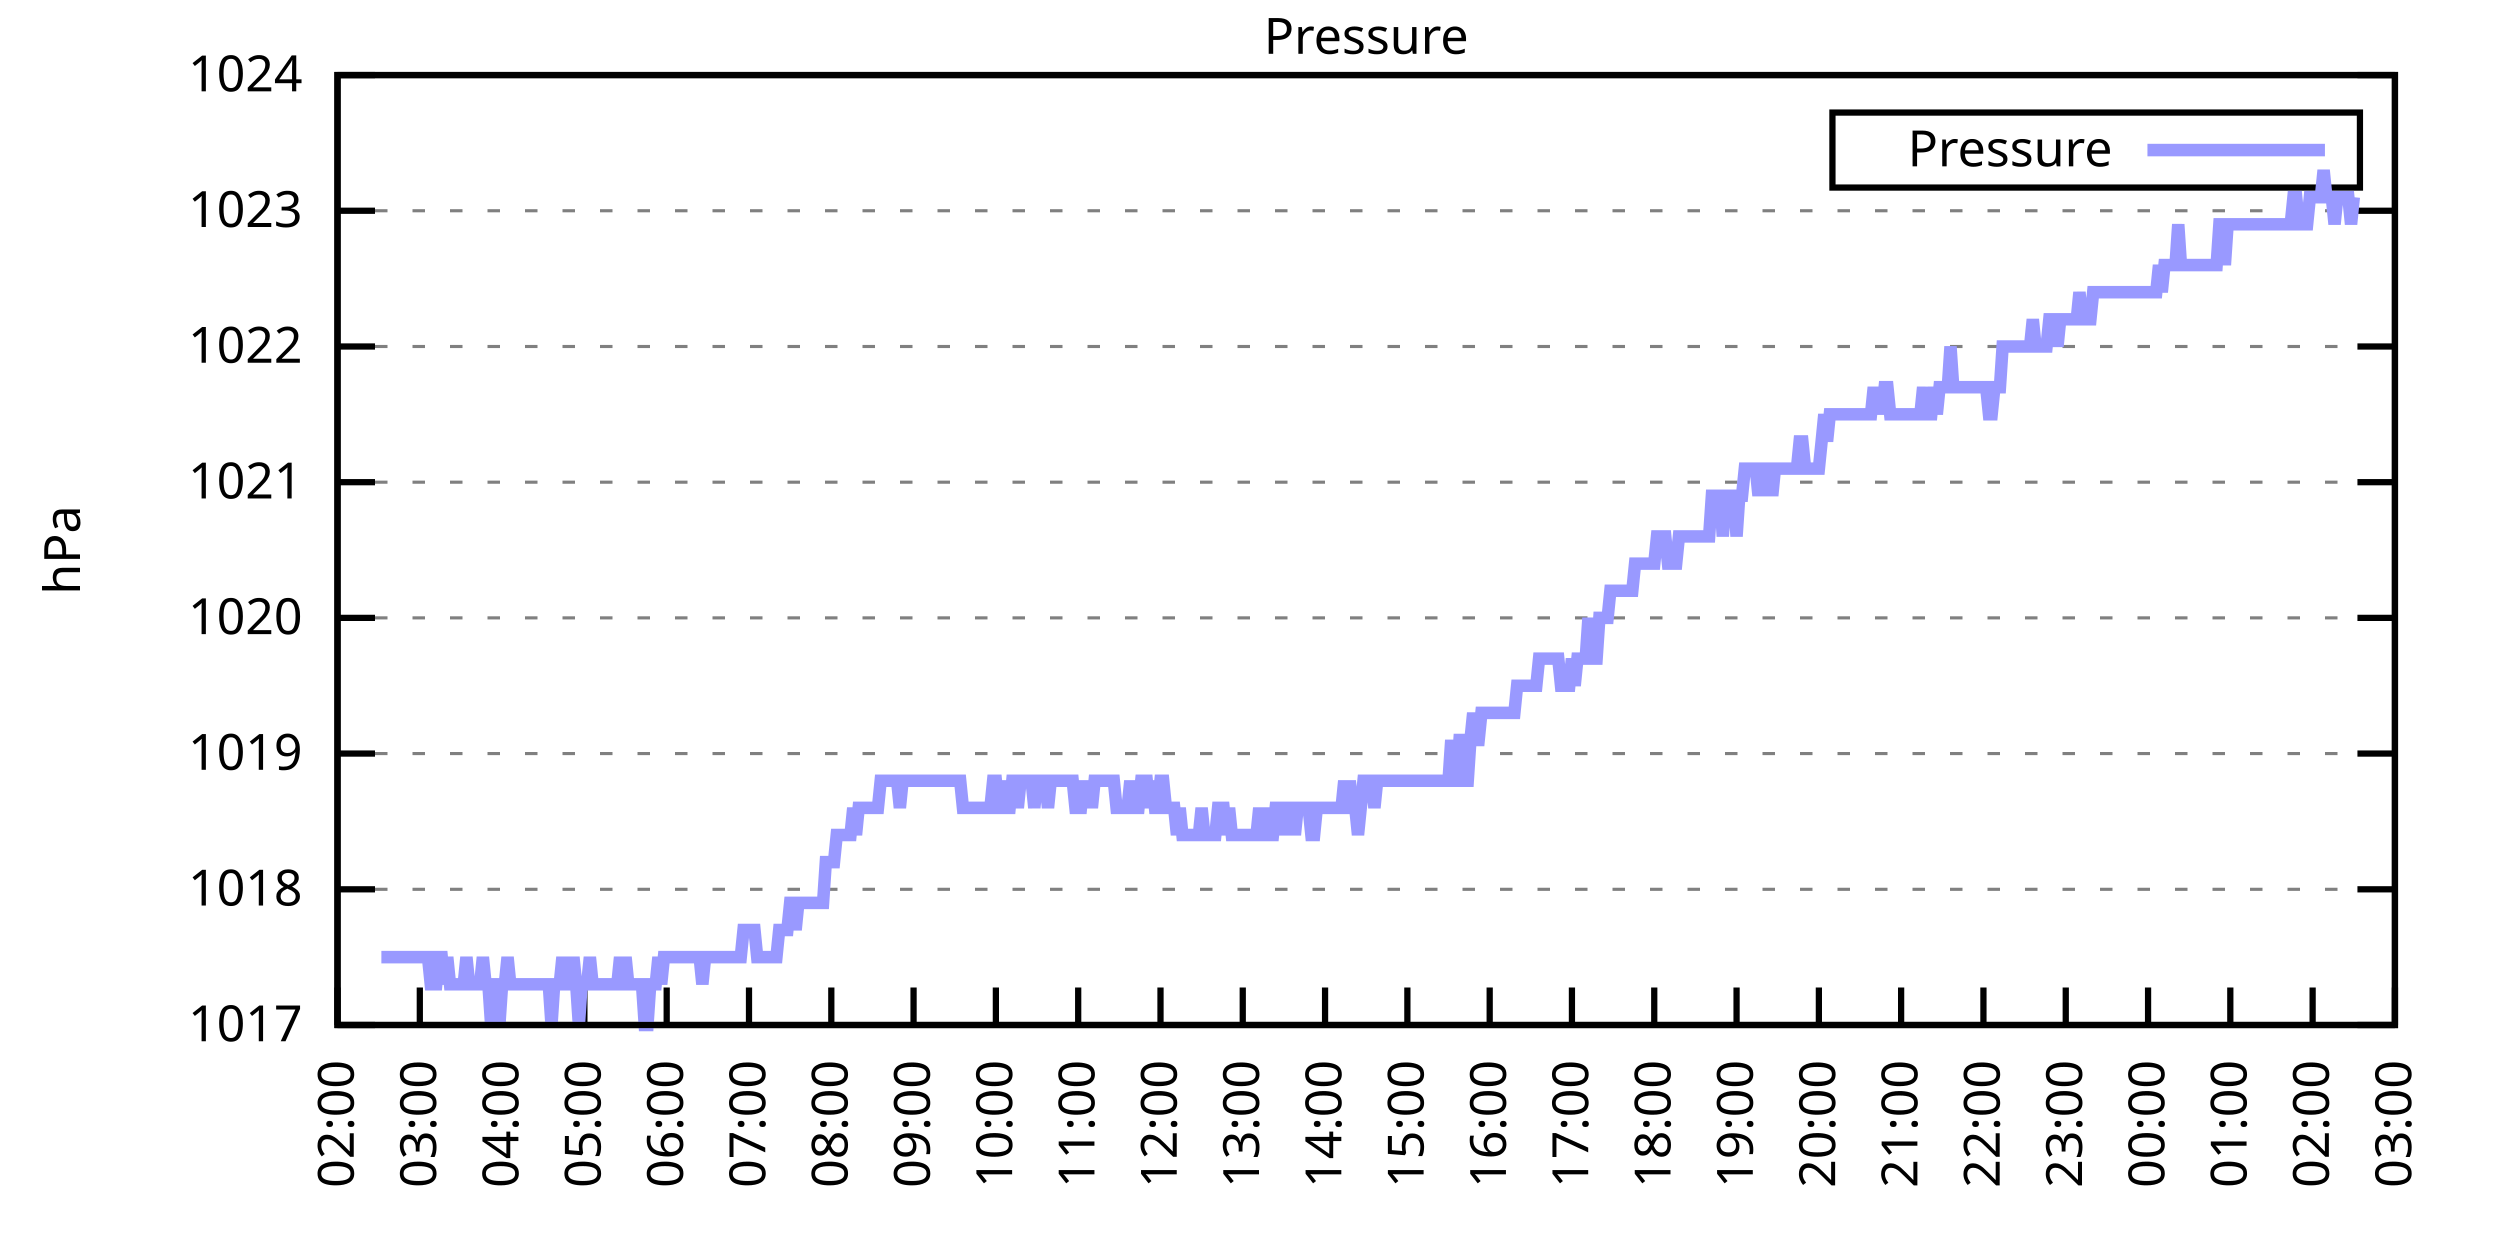
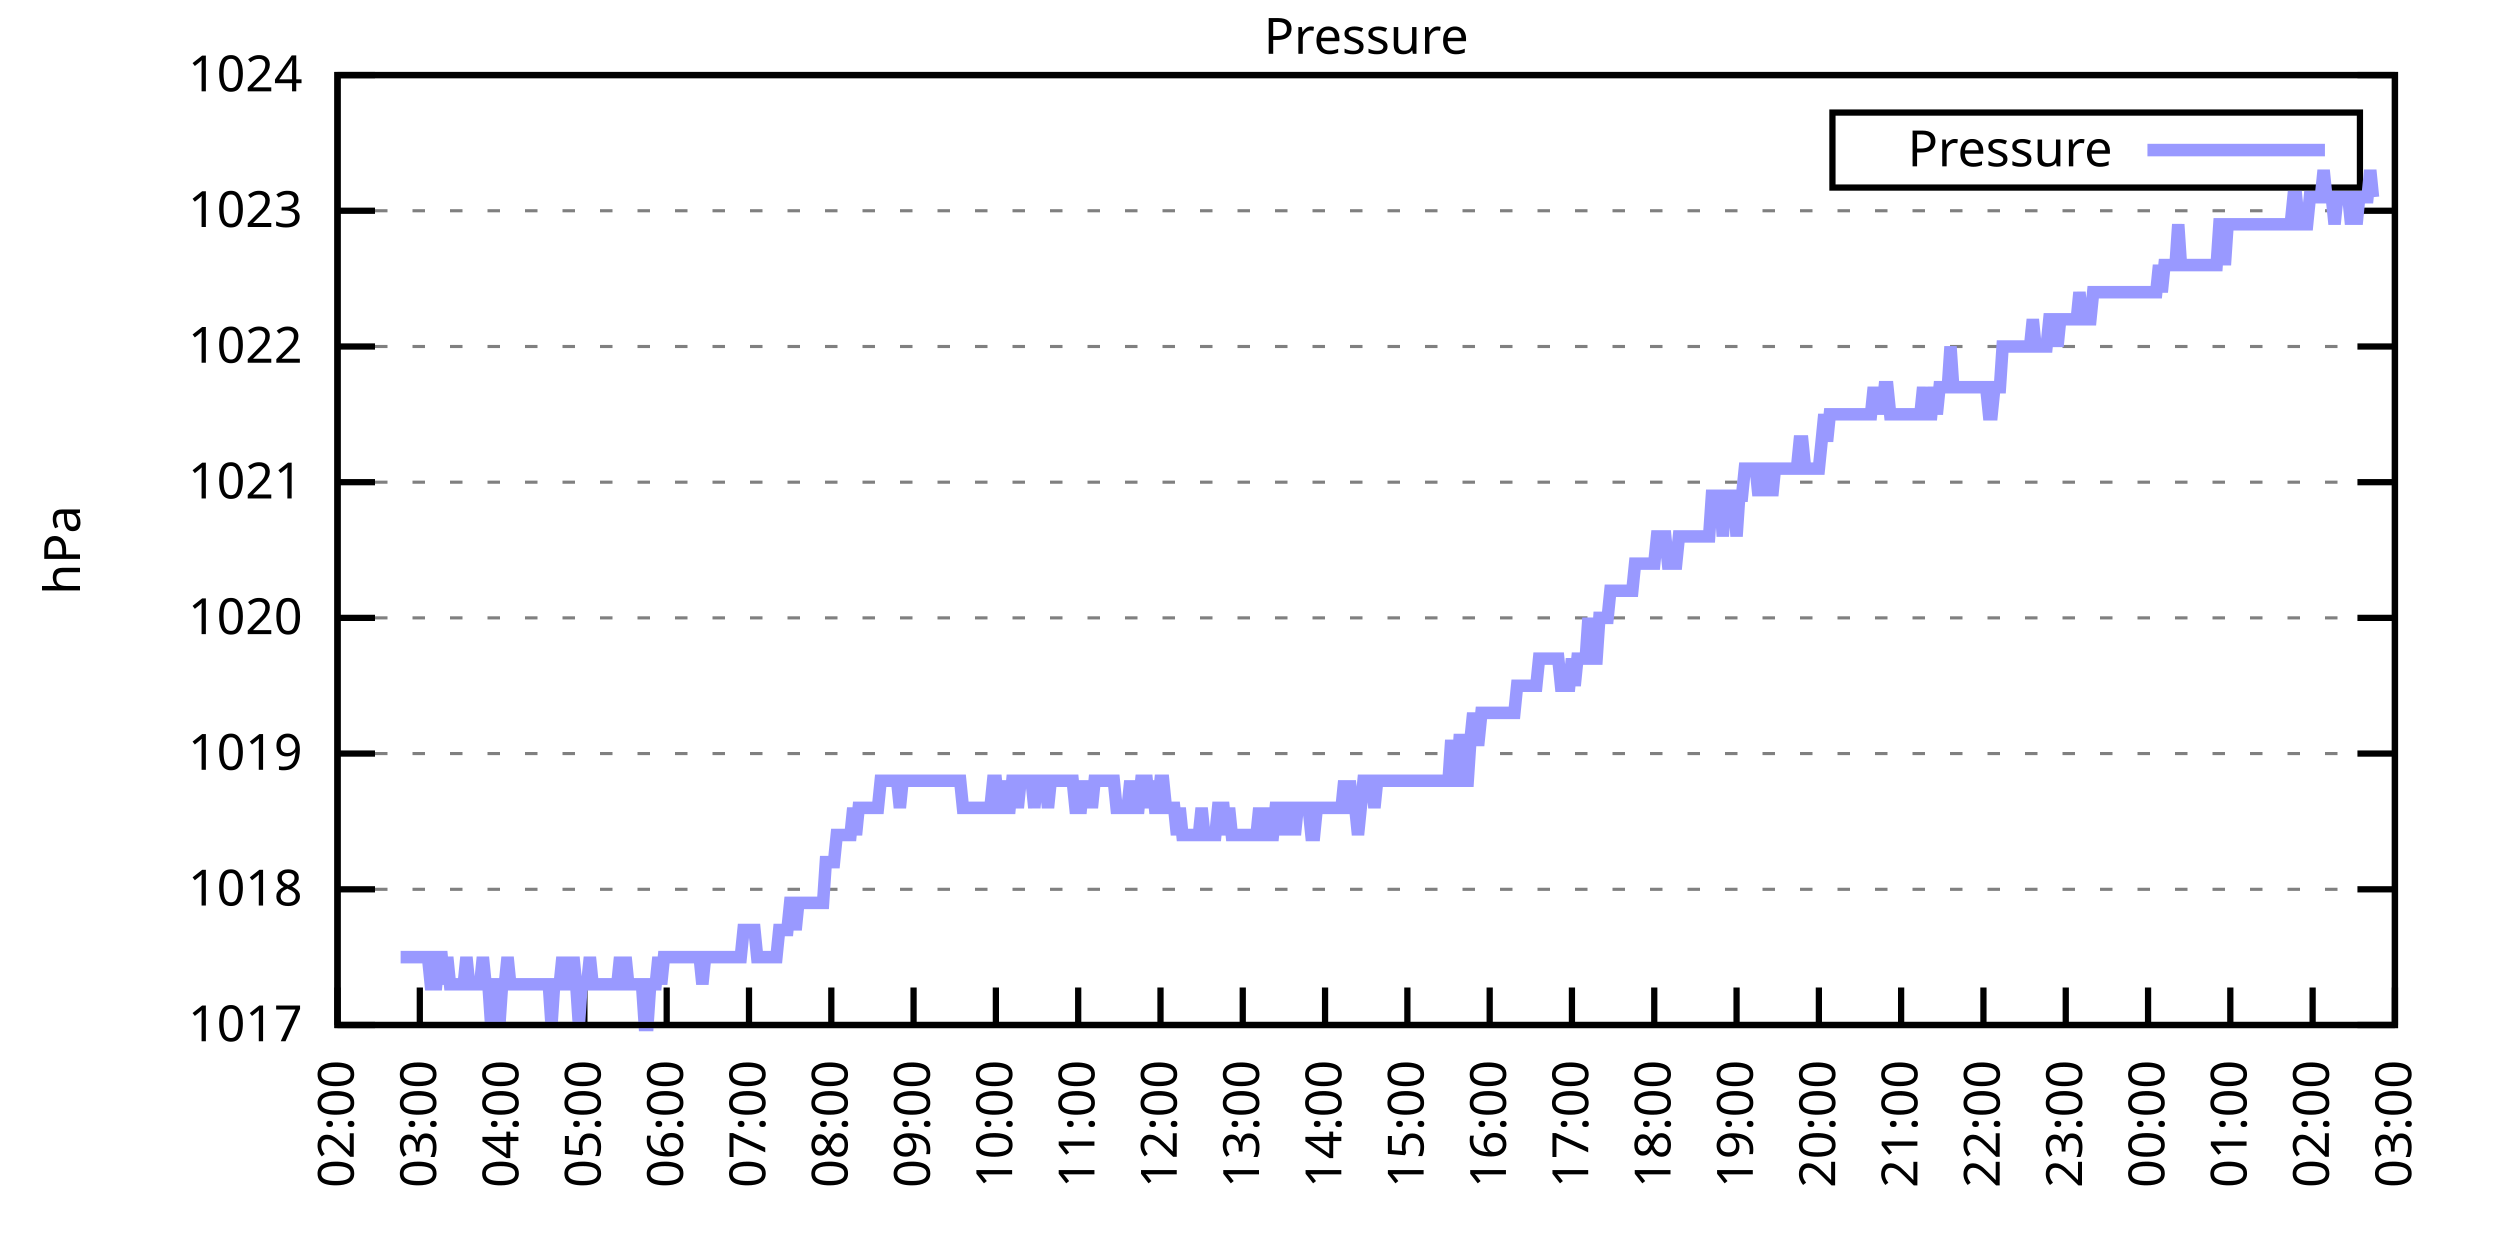
<svg xmlns="http://www.w3.org/2000/svg" xmlns:xlink="http://www.w3.org/1999/xlink" width="400" height="200" viewBox="0 0 400 200">
  <g id="gnuplot_canvas">
    <rect x="0" y="0" width="400" height="200" fill="none" />
    <defs>
      <circle id="gpDot" r="0.5" stroke-width="0.5" stroke="currentColor" />
      <path id="gpPt0" stroke-width="0.333" stroke="currentColor" d="M-1,0 h2 M0,-1 v2" />
      <path id="gpPt1" stroke-width="0.333" stroke="currentColor" d="M-1,-1 L1,1 M1,-1 L-1,1" />
      <path id="gpPt2" stroke-width="0.333" stroke="currentColor" d="M-1,0 L1,0 M0,-1 L0,1 M-1,-1 L1,1 M-1,1 L1,-1" />
      <rect id="gpPt3" stroke-width="0.333" stroke="currentColor" x="-1" y="-1" width="2" height="2" />
      <rect id="gpPt4" stroke-width="0.333" stroke="currentColor" fill="currentColor" x="-1" y="-1" width="2" height="2" />
      <circle id="gpPt5" stroke-width="0.333" stroke="currentColor" cx="0" cy="0" r="1" />
      <use xlink:href="#gpPt5" id="gpPt6" fill="currentColor" stroke="none" />
      <path id="gpPt7" stroke-width="0.333" stroke="currentColor" d="M0,-1.33 L-1.33,0.67 L1.33,0.67 z" />
      <use xlink:href="#gpPt7" id="gpPt8" fill="currentColor" stroke="none" />
      <use xlink:href="#gpPt7" id="gpPt9" stroke="currentColor" transform="rotate(180)" />
      <use xlink:href="#gpPt9" id="gpPt10" fill="currentColor" stroke="none" />
      <use xlink:href="#gpPt3" id="gpPt11" stroke="currentColor" transform="rotate(45)" />
      <use xlink:href="#gpPt11" id="gpPt12" fill="currentColor" stroke="none" />
      <path id="gpPt13" stroke-width="0.333" stroke="currentColor" d="M0,1.330 L1.265,0.411 L0.782,-1.067 L-0.782,-1.076 L-1.265,0.411 z" />
      <use xlink:href="#gpPt13" id="gpPt14" fill="currentColor" stroke="none" />
      <filter id="textbox" filterUnits="objectBoundingBox" x="0" y="0" height="1" width="1">
        <feFlood flood-color="white" flood-opacity="1" result="bgnd" />
        <feComposite in="SourceGraphic" in2="bgnd" operator="atop" />
      </filter>
      <filter id="greybox" filterUnits="objectBoundingBox" x="0" y="0" height="1" width="1">
        <feFlood flood-color="lightgrey" flood-opacity="1" result="grey" />
        <feComposite in="SourceGraphic" in2="grey" operator="atop" />
      </filter>
    </defs>
    <g fill="none" color="white" stroke="currentColor" stroke-width="1.00" stroke-linecap="butt" stroke-linejoin="miter">
</g>
    <g fill="none" color="black" stroke="currentColor" stroke-width="1.00" stroke-linecap="butt" stroke-linejoin="miter">
      <g stroke="none" shape-rendering="crispEdges">
        <polygon fill="rgb(255, 255, 255)" points="54.00,164.00 383.18,164.00 383.18,12.02 54.00,12.02 " />
      </g>
    </g>
    <g fill="none" color="black" stroke="currentColor" stroke-width="1.00" stroke-linecap="butt" stroke-linejoin="miter">
</g>
    <g fill="none" color="black" stroke="black" stroke-width="0.50" stroke-linecap="butt" stroke-linejoin="miter">
</g>
    <g fill="none" color="gray" stroke="currentColor" stroke-width="0.50" stroke-linecap="butt" stroke-linejoin="miter">
      <path stroke="gray" stroke-dasharray="2,4" class="gridline" d="M54.00,164.00 L383.19,164.00  " />
    </g>
    <g fill="none" color="gray" stroke="gray" stroke-width="1.00" stroke-linecap="butt" stroke-linejoin="miter">
</g>
    <g fill="none" color="black" stroke="currentColor" stroke-width="1.00" stroke-linecap="butt" stroke-linejoin="miter">
      <path stroke="black" d="M54.00,164.00 L60.00,164.00 M383.19,164.00 L377.19,164.00  " />
      <g transform="translate(48.40,166.60)" stroke="none" fill="black" font-family="Sans" font-size="8.00" text-anchor="end">
        <text>
          <tspan font-family="Sans"> 1017</tspan>
        </text>
      </g>
    </g>
    <g fill="none" color="black" stroke="currentColor" stroke-width="1.00" stroke-linecap="butt" stroke-linejoin="miter">
</g>
    <g fill="none" color="black" stroke="black" stroke-width="0.50" stroke-linecap="butt" stroke-linejoin="miter">
</g>
    <g fill="none" color="gray" stroke="currentColor" stroke-width="0.50" stroke-linecap="butt" stroke-linejoin="miter">
      <path stroke="gray" stroke-dasharray="2,4" class="gridline" d="M54.00,142.29 L383.19,142.29  " />
    </g>
    <g fill="none" color="gray" stroke="gray" stroke-width="1.00" stroke-linecap="butt" stroke-linejoin="miter">
</g>
    <g fill="none" color="black" stroke="currentColor" stroke-width="1.00" stroke-linecap="butt" stroke-linejoin="miter">
      <path stroke="black" d="M54.00,142.29 L60.00,142.29 M383.19,142.29 L377.19,142.29  " />
      <g transform="translate(48.40,144.89)" stroke="none" fill="black" font-family="Sans" font-size="8.00" text-anchor="end">
        <text>
          <tspan font-family="Sans"> 1018</tspan>
        </text>
      </g>
    </g>
    <g fill="none" color="black" stroke="currentColor" stroke-width="1.00" stroke-linecap="butt" stroke-linejoin="miter">
</g>
    <g fill="none" color="black" stroke="black" stroke-width="0.50" stroke-linecap="butt" stroke-linejoin="miter">
</g>
    <g fill="none" color="gray" stroke="currentColor" stroke-width="0.50" stroke-linecap="butt" stroke-linejoin="miter">
      <path stroke="gray" stroke-dasharray="2,4" class="gridline" d="M54.00,120.57 L383.19,120.57  " />
    </g>
    <g fill="none" color="gray" stroke="gray" stroke-width="1.00" stroke-linecap="butt" stroke-linejoin="miter">
</g>
    <g fill="none" color="black" stroke="currentColor" stroke-width="1.00" stroke-linecap="butt" stroke-linejoin="miter">
      <path stroke="black" d="M54.00,120.57 L60.00,120.57 M383.19,120.57 L377.19,120.57  " />
      <g transform="translate(48.40,123.17)" stroke="none" fill="black" font-family="Sans" font-size="8.00" text-anchor="end">
        <text>
          <tspan font-family="Sans"> 1019</tspan>
        </text>
      </g>
    </g>
    <g fill="none" color="black" stroke="currentColor" stroke-width="1.00" stroke-linecap="butt" stroke-linejoin="miter">
</g>
    <g fill="none" color="black" stroke="black" stroke-width="0.50" stroke-linecap="butt" stroke-linejoin="miter">
</g>
    <g fill="none" color="gray" stroke="currentColor" stroke-width="0.50" stroke-linecap="butt" stroke-linejoin="miter">
      <path stroke="gray" stroke-dasharray="2,4" class="gridline" d="M54.00,98.86 L383.19,98.86  " />
    </g>
    <g fill="none" color="gray" stroke="gray" stroke-width="1.00" stroke-linecap="butt" stroke-linejoin="miter">
</g>
    <g fill="none" color="black" stroke="currentColor" stroke-width="1.00" stroke-linecap="butt" stroke-linejoin="miter">
      <path stroke="black" d="M54.00,98.86 L60.00,98.86 M383.19,98.86 L377.19,98.86  " />
      <g transform="translate(48.40,101.46)" stroke="none" fill="black" font-family="Sans" font-size="8.00" text-anchor="end">
        <text>
          <tspan font-family="Sans"> 1020</tspan>
        </text>
      </g>
    </g>
    <g fill="none" color="black" stroke="currentColor" stroke-width="1.00" stroke-linecap="butt" stroke-linejoin="miter">
</g>
    <g fill="none" color="black" stroke="black" stroke-width="0.50" stroke-linecap="butt" stroke-linejoin="miter">
</g>
    <g fill="none" color="gray" stroke="currentColor" stroke-width="0.50" stroke-linecap="butt" stroke-linejoin="miter">
      <path stroke="gray" stroke-dasharray="2,4" class="gridline" d="M54.00,77.15 L383.19,77.15  " />
    </g>
    <g fill="none" color="gray" stroke="gray" stroke-width="1.00" stroke-linecap="butt" stroke-linejoin="miter">
</g>
    <g fill="none" color="black" stroke="currentColor" stroke-width="1.00" stroke-linecap="butt" stroke-linejoin="miter">
      <path stroke="black" d="M54.00,77.15 L60.00,77.15 M383.19,77.15 L377.19,77.15  " />
      <g transform="translate(48.40,79.75)" stroke="none" fill="black" font-family="Sans" font-size="8.00" text-anchor="end">
        <text>
          <tspan font-family="Sans"> 1021</tspan>
        </text>
      </g>
    </g>
    <g fill="none" color="black" stroke="currentColor" stroke-width="1.00" stroke-linecap="butt" stroke-linejoin="miter">
</g>
    <g fill="none" color="black" stroke="black" stroke-width="0.50" stroke-linecap="butt" stroke-linejoin="miter">
</g>
    <g fill="none" color="gray" stroke="currentColor" stroke-width="0.50" stroke-linecap="butt" stroke-linejoin="miter">
      <path stroke="gray" stroke-dasharray="2,4" class="gridline" d="M54.00,55.44 L383.19,55.44  " />
    </g>
    <g fill="none" color="gray" stroke="gray" stroke-width="1.00" stroke-linecap="butt" stroke-linejoin="miter">
</g>
    <g fill="none" color="black" stroke="currentColor" stroke-width="1.00" stroke-linecap="butt" stroke-linejoin="miter">
      <path stroke="black" d="M54.00,55.44 L60.00,55.44 M383.19,55.44 L377.19,55.44  " />
      <g transform="translate(48.40,58.04)" stroke="none" fill="black" font-family="Sans" font-size="8.00" text-anchor="end">
        <text>
          <tspan font-family="Sans"> 1022</tspan>
        </text>
      </g>
    </g>
    <g fill="none" color="black" stroke="currentColor" stroke-width="1.00" stroke-linecap="butt" stroke-linejoin="miter">
</g>
    <g fill="none" color="black" stroke="black" stroke-width="0.50" stroke-linecap="butt" stroke-linejoin="miter">
</g>
    <g fill="none" color="gray" stroke="currentColor" stroke-width="0.50" stroke-linecap="butt" stroke-linejoin="miter">
      <path stroke="gray" stroke-dasharray="2,4" class="gridline" d="M54.00,33.72 L383.19,33.72  " />
    </g>
    <g fill="none" color="gray" stroke="gray" stroke-width="1.00" stroke-linecap="butt" stroke-linejoin="miter">
</g>
    <g fill="none" color="black" stroke="currentColor" stroke-width="1.00" stroke-linecap="butt" stroke-linejoin="miter">
      <path stroke="black" d="M54.00,33.72 L60.00,33.72 M383.19,33.72 L377.19,33.72  " />
      <g transform="translate(48.40,36.32)" stroke="none" fill="black" font-family="Sans" font-size="8.00" text-anchor="end">
        <text>
          <tspan font-family="Sans"> 1023</tspan>
        </text>
      </g>
    </g>
    <g fill="none" color="black" stroke="currentColor" stroke-width="1.00" stroke-linecap="butt" stroke-linejoin="miter">
</g>
    <g fill="none" color="black" stroke="black" stroke-width="0.50" stroke-linecap="butt" stroke-linejoin="miter">
</g>
    <g fill="none" color="gray" stroke="currentColor" stroke-width="0.50" stroke-linecap="butt" stroke-linejoin="miter">
      <path stroke="gray" stroke-dasharray="2,4" class="gridline" d="M54.00,12.01 L383.19,12.01  " />
    </g>
    <g fill="none" color="gray" stroke="gray" stroke-width="1.00" stroke-linecap="butt" stroke-linejoin="miter">
</g>
    <g fill="none" color="black" stroke="currentColor" stroke-width="1.00" stroke-linecap="butt" stroke-linejoin="miter">
      <path stroke="black" d="M54.00,12.01 L60.00,12.01 M383.19,12.01 L377.19,12.01  " />
      <g transform="translate(48.40,14.61)" stroke="none" fill="black" font-family="Sans" font-size="8.00" text-anchor="end">
        <text>
          <tspan font-family="Sans"> 1024</tspan>
        </text>
      </g>
    </g>
    <g fill="none" color="black" stroke="currentColor" stroke-width="1.00" stroke-linecap="butt" stroke-linejoin="miter">
      <path stroke="black" d="M54.00,164.00 L54.00,158.00  " />
      <g transform="translate(56.60,169.60) rotate(270.00)" stroke="none" fill="black" font-family="Sans" font-size="8.00" text-anchor="end">
        <text>
          <tspan font-family="Sans">02:00</tspan>
        </text>
      </g>
    </g>
    <g fill="none" color="black" stroke="currentColor" stroke-width="1.00" stroke-linecap="butt" stroke-linejoin="miter">
      <path stroke="black" d="M67.17,164.00 L67.17,158.00  " />
      <g transform="translate(69.77,169.60) rotate(270.00)" stroke="none" fill="black" font-family="Sans" font-size="8.00" text-anchor="end">
        <text>
          <tspan font-family="Sans">03:00</tspan>
        </text>
      </g>
    </g>
    <g fill="none" color="black" stroke="currentColor" stroke-width="1.00" stroke-linecap="butt" stroke-linejoin="miter">
      <path stroke="black" d="M80.34,164.00 L80.34,158.00  " />
      <g transform="translate(82.94,169.60) rotate(270.00)" stroke="none" fill="black" font-family="Sans" font-size="8.00" text-anchor="end">
        <text>
          <tspan font-family="Sans">04:00</tspan>
        </text>
      </g>
    </g>
    <g fill="none" color="black" stroke="currentColor" stroke-width="1.00" stroke-linecap="butt" stroke-linejoin="miter">
      <path stroke="black" d="M93.50,164.00 L93.50,158.00  " />
      <g transform="translate(96.10,169.60) rotate(270.00)" stroke="none" fill="black" font-family="Sans" font-size="8.00" text-anchor="end">
        <text>
          <tspan font-family="Sans">05:00</tspan>
        </text>
      </g>
    </g>
    <g fill="none" color="black" stroke="currentColor" stroke-width="1.00" stroke-linecap="butt" stroke-linejoin="miter">
      <path stroke="black" d="M106.67,164.00 L106.67,158.00  " />
      <g transform="translate(109.27,169.60) rotate(270.00)" stroke="none" fill="black" font-family="Sans" font-size="8.00" text-anchor="end">
        <text>
          <tspan font-family="Sans">06:00</tspan>
        </text>
      </g>
    </g>
    <g fill="none" color="black" stroke="currentColor" stroke-width="1.00" stroke-linecap="butt" stroke-linejoin="miter">
      <path stroke="black" d="M119.84,164.00 L119.84,158.00  " />
      <g transform="translate(122.44,169.60) rotate(270.00)" stroke="none" fill="black" font-family="Sans" font-size="8.00" text-anchor="end">
        <text>
          <tspan font-family="Sans">07:00</tspan>
        </text>
      </g>
    </g>
    <g fill="none" color="black" stroke="currentColor" stroke-width="1.00" stroke-linecap="butt" stroke-linejoin="miter">
      <path stroke="black" d="M133.01,164.00 L133.01,158.00  " />
      <g transform="translate(135.61,169.60) rotate(270.00)" stroke="none" fill="black" font-family="Sans" font-size="8.00" text-anchor="end">
        <text>
          <tspan font-family="Sans">08:00</tspan>
        </text>
      </g>
    </g>
    <g fill="none" color="black" stroke="currentColor" stroke-width="1.00" stroke-linecap="butt" stroke-linejoin="miter">
      <path stroke="black" d="M146.17,164.00 L146.17,158.00  " />
      <g transform="translate(148.77,169.60) rotate(270.00)" stroke="none" fill="black" font-family="Sans" font-size="8.00" text-anchor="end">
        <text>
          <tspan font-family="Sans">09:00</tspan>
        </text>
      </g>
    </g>
    <g fill="none" color="black" stroke="currentColor" stroke-width="1.00" stroke-linecap="butt" stroke-linejoin="miter">
      <path stroke="black" d="M159.34,164.00 L159.34,158.00  " />
      <g transform="translate(161.94,169.60) rotate(270.00)" stroke="none" fill="black" font-family="Sans" font-size="8.00" text-anchor="end">
        <text>
          <tspan font-family="Sans">10:00</tspan>
        </text>
      </g>
    </g>
    <g fill="none" color="black" stroke="currentColor" stroke-width="1.00" stroke-linecap="butt" stroke-linejoin="miter">
      <path stroke="black" d="M172.51,164.00 L172.51,158.00  " />
      <g transform="translate(175.11,169.60) rotate(270.00)" stroke="none" fill="black" font-family="Sans" font-size="8.00" text-anchor="end">
        <text>
          <tspan font-family="Sans">11:00</tspan>
        </text>
      </g>
    </g>
    <g fill="none" color="black" stroke="currentColor" stroke-width="1.00" stroke-linecap="butt" stroke-linejoin="miter">
      <path stroke="black" d="M185.68,164.00 L185.68,158.00  " />
      <g transform="translate(188.28,169.60) rotate(270.00)" stroke="none" fill="black" font-family="Sans" font-size="8.00" text-anchor="end">
        <text>
          <tspan font-family="Sans">12:00</tspan>
        </text>
      </g>
    </g>
    <g fill="none" color="black" stroke="currentColor" stroke-width="1.00" stroke-linecap="butt" stroke-linejoin="miter">
      <path stroke="black" d="M198.84,164.00 L198.84,158.00  " />
      <g transform="translate(201.44,169.60) rotate(270.00)" stroke="none" fill="black" font-family="Sans" font-size="8.00" text-anchor="end">
        <text>
          <tspan font-family="Sans">13:00</tspan>
        </text>
      </g>
    </g>
    <g fill="none" color="black" stroke="currentColor" stroke-width="1.00" stroke-linecap="butt" stroke-linejoin="miter">
      <path stroke="black" d="M212.01,164.00 L212.01,158.00  " />
      <g transform="translate(214.61,169.60) rotate(270.00)" stroke="none" fill="black" font-family="Sans" font-size="8.00" text-anchor="end">
        <text>
          <tspan font-family="Sans">14:00</tspan>
        </text>
      </g>
    </g>
    <g fill="none" color="black" stroke="currentColor" stroke-width="1.00" stroke-linecap="butt" stroke-linejoin="miter">
      <path stroke="black" d="M225.18,164.00 L225.18,158.00  " />
      <g transform="translate(227.78,169.60) rotate(270.00)" stroke="none" fill="black" font-family="Sans" font-size="8.00" text-anchor="end">
        <text>
          <tspan font-family="Sans">15:00</tspan>
        </text>
      </g>
    </g>
    <g fill="none" color="black" stroke="currentColor" stroke-width="1.00" stroke-linecap="butt" stroke-linejoin="miter">
      <path stroke="black" d="M238.35,164.00 L238.35,158.00  " />
      <g transform="translate(240.95,169.60) rotate(270.00)" stroke="none" fill="black" font-family="Sans" font-size="8.00" text-anchor="end">
        <text>
          <tspan font-family="Sans">16:00</tspan>
        </text>
      </g>
    </g>
    <g fill="none" color="black" stroke="currentColor" stroke-width="1.00" stroke-linecap="butt" stroke-linejoin="miter">
      <path stroke="black" d="M251.51,164.00 L251.51,158.00  " />
      <g transform="translate(254.11,169.60) rotate(270.00)" stroke="none" fill="black" font-family="Sans" font-size="8.00" text-anchor="end">
        <text>
          <tspan font-family="Sans">17:00</tspan>
        </text>
      </g>
    </g>
    <g fill="none" color="black" stroke="currentColor" stroke-width="1.00" stroke-linecap="butt" stroke-linejoin="miter">
      <path stroke="black" d="M264.68,164.00 L264.68,158.00  " />
      <g transform="translate(267.28,169.60) rotate(270.00)" stroke="none" fill="black" font-family="Sans" font-size="8.00" text-anchor="end">
        <text>
          <tspan font-family="Sans">18:00</tspan>
        </text>
      </g>
    </g>
    <g fill="none" color="black" stroke="currentColor" stroke-width="1.00" stroke-linecap="butt" stroke-linejoin="miter">
      <path stroke="black" d="M277.85,164.00 L277.85,158.00  " />
      <g transform="translate(280.45,169.60) rotate(270.00)" stroke="none" fill="black" font-family="Sans" font-size="8.00" text-anchor="end">
        <text>
          <tspan font-family="Sans">19:00</tspan>
        </text>
      </g>
    </g>
    <g fill="none" color="black" stroke="currentColor" stroke-width="1.00" stroke-linecap="butt" stroke-linejoin="miter">
      <path stroke="black" d="M291.02,164.00 L291.02,158.00  " />
      <g transform="translate(293.62,169.60) rotate(270.00)" stroke="none" fill="black" font-family="Sans" font-size="8.00" text-anchor="end">
        <text>
          <tspan font-family="Sans">20:00</tspan>
        </text>
      </g>
    </g>
    <g fill="none" color="black" stroke="currentColor" stroke-width="1.00" stroke-linecap="butt" stroke-linejoin="miter">
      <path stroke="black" d="M304.18,164.00 L304.18,158.00  " />
      <g transform="translate(306.78,169.60) rotate(270.00)" stroke="none" fill="black" font-family="Sans" font-size="8.00" text-anchor="end">
        <text>
          <tspan font-family="Sans">21:00</tspan>
        </text>
      </g>
    </g>
    <g fill="none" color="black" stroke="currentColor" stroke-width="1.00" stroke-linecap="butt" stroke-linejoin="miter">
      <path stroke="black" d="M317.35,164.00 L317.35,158.00  " />
      <g transform="translate(319.95,169.60) rotate(270.00)" stroke="none" fill="black" font-family="Sans" font-size="8.00" text-anchor="end">
        <text>
          <tspan font-family="Sans">22:00</tspan>
        </text>
      </g>
    </g>
    <g fill="none" color="black" stroke="currentColor" stroke-width="1.00" stroke-linecap="butt" stroke-linejoin="miter">
      <path stroke="black" d="M330.52,164.00 L330.52,158.00  " />
      <g transform="translate(333.12,169.60) rotate(270.00)" stroke="none" fill="black" font-family="Sans" font-size="8.00" text-anchor="end">
        <text>
          <tspan font-family="Sans">23:00</tspan>
        </text>
      </g>
    </g>
    <g fill="none" color="black" stroke="currentColor" stroke-width="1.00" stroke-linecap="butt" stroke-linejoin="miter">
      <path stroke="black" d="M343.69,164.00 L343.69,158.00  " />
      <g transform="translate(346.29,169.60) rotate(270.00)" stroke="none" fill="black" font-family="Sans" font-size="8.00" text-anchor="end">
        <text>
          <tspan font-family="Sans">00:00</tspan>
        </text>
      </g>
    </g>
    <g fill="none" color="black" stroke="currentColor" stroke-width="1.00" stroke-linecap="butt" stroke-linejoin="miter">
      <path stroke="black" d="M356.85,164.00 L356.85,158.00  " />
      <g transform="translate(359.45,169.60) rotate(270.00)" stroke="none" fill="black" font-family="Sans" font-size="8.00" text-anchor="end">
        <text>
          <tspan font-family="Sans">01:00</tspan>
        </text>
      </g>
    </g>
    <g fill="none" color="black" stroke="currentColor" stroke-width="1.00" stroke-linecap="butt" stroke-linejoin="miter">
      <path stroke="black" d="M370.02,164.00 L370.02,158.00  " />
      <g transform="translate(372.62,169.60) rotate(270.00)" stroke="none" fill="black" font-family="Sans" font-size="8.00" text-anchor="end">
        <text>
          <tspan font-family="Sans">02:00</tspan>
        </text>
      </g>
    </g>
    <g fill="none" color="black" stroke="currentColor" stroke-width="1.00" stroke-linecap="butt" stroke-linejoin="miter">
      <path stroke="black" d="M383.19,164.00 L383.19,158.00  " />
      <g transform="translate(385.79,169.60) rotate(270.00)" stroke="none" fill="black" font-family="Sans" font-size="8.00" text-anchor="end">
        <text>
          <tspan font-family="Sans">03:00</tspan>
        </text>
      </g>
    </g>
    <g fill="none" color="black" stroke="currentColor" stroke-width="1.00" stroke-linecap="butt" stroke-linejoin="miter">
</g>
    <g fill="none" color="black" stroke="currentColor" stroke-width="1.00" stroke-linecap="butt" stroke-linejoin="miter">
      <path stroke="black" d="M54.00,12.01 L54.00,164.00 L383.19,164.00 L383.19,12.01 L54.00,12.01 Z  " />
    </g>
    <g fill="none" color="black" stroke="currentColor" stroke-width="1.00" stroke-linecap="butt" stroke-linejoin="miter">
</g>
    <g fill="none" color="black" stroke="currentColor" stroke-width="1.00" stroke-linecap="butt" stroke-linejoin="miter">
      <path stroke="black" d="M293.19,30.01 L293.19,18.01 L377.59,18.01 L377.59,30.01 L293.19,30.01 Z  " />
    </g>
    <g id="Pressure_plot_1">
      <g fill="none" color="white" stroke="black" stroke-width="2.00" stroke-linecap="butt" stroke-linejoin="miter">
</g>
      <g fill="none" color="black" stroke="currentColor" stroke-width="2.00" stroke-linecap="butt" stroke-linejoin="miter">
        <g transform="translate(337.99,26.61)" stroke="none" fill="black" font-family="Sans" font-size="8.00" text-anchor="end">
          <text>
            <tspan font-family="Sans">Pressure</tspan>
          </text>
        </g>
      </g>
      <g fill="none" color="black" stroke="currentColor" stroke-width="2.00" stroke-linecap="butt" stroke-linejoin="miter">
-         <path stroke="rgb(153, 153, 255)" d="M343.59,24.01 L371.99,24.01 M61.02,153.14 L61.46,153.14 L61.90,153.14 L62.34,153.14 L62.78,153.14 L63.22,153.14   L63.66,153.14 L64.10,153.14 L64.53,153.14 L64.97,153.14 L65.41,153.14 L65.85,153.14 L66.29,153.14 L66.73,153.14   L67.17,153.14 L67.61,153.14 L68.05,153.14 L68.48,153.14 L68.92,157.49 L69.36,157.49 L69.80,157.49 L70.24,153.14   L70.68,153.14 L71.12,157.49 L71.56,153.14 L72.00,157.49 L72.43,157.49 L72.87,157.49 L73.31,157.49 L73.75,157.49   L74.19,157.49 L74.63,153.14 L75.07,157.49 L75.51,157.49 L75.95,157.49 L76.38,157.49 L76.82,157.49 L77.26,153.14   L77.70,157.49 L78.14,157.49 L78.58,164.00 L79.02,157.49 L79.46,157.49 L79.90,164.00 L80.34,157.49 L80.77,157.49   L81.21,153.14 L81.65,157.49 L82.09,157.49 L82.53,157.49 L82.97,157.49 L83.41,157.49 L83.85,157.49 L84.29,157.49   L84.72,157.49 L85.16,157.49 L85.60,157.49 L86.04,157.49 L86.48,157.49 L86.92,157.49 L87.36,157.49 L87.80,157.49   L88.24,164.00 L88.67,157.49 L89.11,157.49 L89.55,157.49 L89.99,153.14 L90.43,157.49 L90.87,157.49 L91.31,157.49   L91.75,153.14 L92.19,157.49 L92.62,164.00 L93.06,157.49 L93.50,157.49 L93.94,157.49 L94.38,153.14 L94.82,157.49   L95.26,157.49 L95.70,157.49 L96.14,157.49 L96.58,157.49 L97.01,157.49 L97.45,157.49 L97.89,157.49 L98.33,157.49   L98.77,157.49 L99.21,153.14 L99.65,157.49 L100.09,153.14 L100.53,157.49 L100.96,157.49 L101.40,157.49 L101.84,157.49   L102.28,157.49 L102.72,157.49 L103.16,164.00 L103.60,164.00 L104.04,157.49 L104.48,157.49 L104.91,157.49 L105.35,153.14   L105.79,157.49 L106.23,153.14 L106.67,153.14 L107.11,153.14 L107.55,153.14 L107.99,153.14 L108.43,153.14 L108.87,153.14   L109.30,153.14 L109.74,153.14 L110.18,153.14 L110.62,153.14 L111.06,153.14 L111.50,153.14 L111.94,153.14 L112.38,157.49   L112.82,153.14 L113.25,153.14 L113.69,153.14 L114.13,153.14 L114.57,153.14 L115.01,153.14 L115.45,153.14 L115.89,153.14   L116.33,153.14 L116.77,153.14 L117.20,153.14 L117.64,153.14 L118.08,153.14 L118.52,153.14 L118.96,148.80 L119.40,148.80   L119.84,148.80 L120.28,148.80 L120.72,148.80 L121.15,153.14 L121.59,153.14 L122.03,153.14 L122.47,153.14 L122.91,153.14   L123.35,153.14 L123.79,153.14 L124.23,153.14 L124.67,148.80 L125.11,148.80 L125.54,148.80 L125.98,148.80 L126.42,144.46   L126.86,144.46 L127.30,148.80 L127.74,144.46 L128.18,144.46 L128.62,144.46 L129.06,144.46 L129.49,144.46 L129.93,144.46   L130.37,144.46 L130.81,144.46 L131.25,144.46 L131.69,144.46 L132.13,137.94 L132.57,137.94 L133.01,137.94 L133.44,137.94   L133.88,133.60 L134.32,133.60 L134.76,133.60 L135.20,133.60 L135.64,133.60 L136.08,133.60 L136.52,129.26 L136.96,133.60   L137.39,129.26 L137.83,129.26 L138.27,129.26 L138.71,129.26 L139.15,129.26 L139.59,129.26 L140.03,129.26 L140.47,129.26   L140.91,124.92 L141.35,124.92 L141.78,124.92 L142.22,124.92 L142.66,124.92 L143.10,124.92 L143.54,124.92 L143.98,129.26   L144.42,124.92 L144.86,124.92 L145.30,124.92 L145.73,124.92 L146.17,124.92 L146.61,124.92 L147.05,124.92 L147.49,124.92   L147.93,124.92 L148.37,124.92 L148.81,124.92 L149.25,124.92 L149.68,124.92 L150.12,124.92 L150.56,124.92 L151.00,124.92   L151.44,124.92 L151.88,124.92 L152.32,124.92 L152.76,124.92 L153.20,124.92 L153.63,124.92 L154.07,129.26 L154.51,129.26   L154.95,129.26 L155.39,129.26 L155.83,129.26 L156.27,129.26 L156.71,129.26 L157.15,129.26 L157.59,129.26 L158.02,129.26   L158.46,129.26 L158.90,124.92 L159.34,124.92 L159.78,129.26 L160.22,129.26 L160.66,124.92 L161.10,129.26 L161.54,129.26   L161.97,124.92 L162.41,124.92 L162.85,129.26 L163.29,124.92 L163.73,124.92 L164.17,124.92 L164.61,124.92 L165.05,124.92   L165.49,129.26 L165.92,124.92 L166.36,124.92 L166.80,124.92 L167.24,124.92 L167.68,129.26 L168.12,124.92 L168.56,124.92   L169.00,124.92 L169.44,124.92 L169.87,124.92 L170.31,124.92 L170.75,124.92 L171.19,124.92 L171.63,124.92 L172.07,129.26   L172.51,129.26 L172.95,129.26 L173.39,124.92 L173.83,129.26 L174.26,124.92 L174.70,129.26 L175.14,124.92 L175.58,124.92   L176.02,124.92 L176.46,124.92 L176.90,124.92 L177.34,124.92 L177.78,124.92 L178.21,124.92 L178.65,129.26 L179.09,129.26   L179.53,129.26 L179.97,129.26 L180.41,129.26 L180.85,124.92 L181.29,129.26 L181.73,129.26 L182.16,129.26 L182.60,124.92   L183.04,124.92 L183.48,124.92 L183.92,129.26 L184.36,124.92 L184.80,129.26 L185.24,129.26 L185.68,124.92 L186.11,124.92   L186.55,129.26 L186.99,129.26 L187.43,129.26 L187.87,129.26 L188.31,133.60 L188.75,129.26 L189.19,133.60 L189.63,133.60   L190.07,133.60 L190.50,133.60 L190.94,133.60 L191.38,133.60 L191.82,133.60 L192.26,129.26 L192.70,133.60 L193.14,133.60   L193.58,133.60 L194.02,133.60 L194.45,133.60 L194.89,129.26 L195.33,129.26 L195.77,129.26 L196.21,133.60 L196.65,129.26   L197.09,133.60 L197.53,133.60 L197.97,133.60 L198.40,133.60 L198.84,133.60 L199.28,133.60 L199.72,133.60 L200.16,133.60   L200.60,133.60 L201.04,133.60 L201.48,129.26 L201.92,133.60 L202.35,133.60 L202.79,129.26 L203.23,133.60 L203.67,133.60   L204.11,129.26 L204.55,129.26 L204.99,129.26 L205.43,133.60 L205.87,129.26 L206.31,129.26 L206.74,129.26 L207.18,133.60   L207.62,129.26 L208.06,129.26 L208.50,129.26 L208.94,129.26 L209.38,129.26 L209.82,133.60 L210.26,133.60 L210.69,129.26   L211.13,129.26 L211.57,129.26 L212.01,129.26 L212.45,129.26 L212.89,129.26 L213.33,129.26 L213.77,129.26 L214.21,129.26   L214.64,129.26 L215.08,124.92 L215.52,129.26 L215.96,124.92 L216.40,129.26 L216.84,129.26 L217.28,133.60 L217.72,129.26   L218.16,124.92 L218.60,124.92 L219.03,124.92 L219.47,124.92 L219.91,129.26 L220.35,124.92 L220.79,124.92 L221.23,124.92   L221.67,124.92 L222.11,124.92 L222.55,124.92 L222.98,124.92 L223.42,124.92 L223.86,124.92 L224.30,124.92 L224.74,124.92   L225.18,124.92 L225.62,124.92 L226.06,124.92 L226.50,124.92 L226.93,124.92 L227.37,124.92 L227.81,124.92 L228.25,124.92   L228.69,124.92 L229.13,124.92 L229.57,124.92 L230.01,124.92 L230.45,124.92 L230.88,124.92 L231.32,124.92 L231.76,124.92   L232.20,118.40 L232.64,124.92 L233.08,124.92 L233.52,118.40 L233.96,118.40 L234.40,124.92 L234.84,124.92 L235.27,118.40   L235.71,114.06 L236.15,118.40 L236.59,118.40 L237.03,114.06 L237.47,114.06 L237.91,114.06 L238.35,114.06 L238.79,114.06   L239.22,114.06 L239.66,114.06 L240.10,114.06 L240.54,114.06 L240.98,114.06 L241.42,114.06 L241.86,114.06 L242.30,114.06   L242.74,109.72 L243.17,109.72 L243.61,109.72 L244.05,109.72 L244.49,109.72 L244.93,109.72 L245.37,109.72 L245.81,109.72   L246.25,105.38 L246.69,105.38 L247.12,105.38 L247.56,105.38 L248.00,105.38 L248.44,105.38 L248.88,105.38 L249.32,105.38   L249.76,109.72 L250.20,109.72 L250.64,109.72 L251.08,109.72 L251.51,105.38 L251.95,109.72 L252.39,105.38 L252.83,105.38   L253.27,105.38 L253.71,105.38 L254.15,98.86 L254.59,105.38 L255.03,105.38 L255.46,105.38 L255.90,98.86 L256.34,98.86   L256.78,98.86 L257.22,98.86 L257.66,94.52 L258.10,94.52 L258.54,94.52 L258.98,94.52 L259.41,94.52 L259.85,94.52   L260.29,94.52 L260.73,94.52 L261.17,94.52 L261.61,90.18 L262.05,90.18 L262.49,90.18 L262.93,90.18 L263.36,90.18   L263.80,90.18 L264.24,90.18 L264.68,90.18 L265.12,85.83 L265.56,85.83 L266.00,85.83 L266.44,85.83 L266.88,90.18   L267.32,90.18 L267.75,90.18 L268.19,90.18 L268.63,85.83 L269.07,85.83 L269.51,85.83 L269.95,85.83 L270.39,85.83   L270.83,85.83 L271.27,85.83 L271.70,85.83 L272.14,85.83 L272.58,85.83 L273.02,85.83 L273.46,85.83 L273.90,79.32   L274.34,79.32 L274.78,79.32 L275.22,79.32 L275.65,85.83 L276.09,79.32 L276.53,79.32 L276.97,79.32 L277.41,79.32   L277.85,85.83 L278.29,79.32 L278.73,79.32 L279.17,74.98 L279.60,74.98 L280.04,74.98 L280.48,74.98 L280.92,74.98   L281.36,79.32 L281.80,74.98 L282.24,74.98 L282.68,79.32 L283.12,74.98 L283.56,79.32 L283.99,74.98 L284.43,74.98   L284.87,74.98 L285.31,74.98 L285.75,74.98 L286.19,74.98 L286.63,74.98 L287.07,74.98 L287.51,74.98 L287.94,70.63   L288.38,70.63 L288.82,74.98 L289.26,74.98 L289.70,74.98 L290.14,74.98 L290.58,74.98 L291.02,74.98 L291.46,70.63   L291.89,66.29 L292.33,70.63 L292.77,66.29 L293.21,66.29 L293.65,66.29 L294.09,66.29 L294.53,66.29 L294.97,66.29   L295.41,66.29 L295.84,66.29 L296.28,66.29 L296.72,66.29 L297.16,66.29 L297.60,66.29 L298.04,66.29 L298.48,66.29   L298.92,66.29 L299.36,66.29 L299.80,61.95 L300.23,66.29 L300.67,61.95 L301.11,66.29 L301.55,61.95 L301.99,61.95   L302.43,66.29 L302.87,66.29 L303.31,66.29 L303.75,66.29 L304.18,66.29 L304.62,66.29 L305.06,66.29 L305.50,66.29   L305.94,66.29 L306.38,66.29 L306.82,66.29 L307.26,66.29 L307.70,61.95 L308.13,66.29 L308.57,66.29 L309.01,66.29   L309.45,61.95 L309.89,66.29 L310.33,61.95 L310.77,61.95 L311.21,61.95 L311.65,61.95 L312.08,55.44 L312.52,61.95   L312.96,61.95 L313.40,61.95 L313.84,61.95 L314.28,61.95 L314.72,61.95 L315.16,61.95 L315.60,61.95 L316.04,61.95   L316.47,61.95 L316.91,61.95 L317.35,61.95 L317.79,61.95 L318.23,66.29 L318.67,66.29 L319.11,61.95 L319.55,61.95   L319.99,61.95 L320.42,55.44 L320.86,55.44 L321.30,55.44 L321.74,55.44 L322.18,55.44 L322.62,55.44 L323.06,55.44   L323.50,55.44 L323.94,55.44 L324.37,55.44 L324.81,55.44 L325.25,51.09 L325.69,55.44 L326.13,55.44 L326.57,55.44   L327.01,55.44 L327.45,55.44 L327.89,51.09 L328.33,51.09 L328.76,51.09 L329.20,55.44 L329.64,51.09 L330.08,51.09   L330.52,51.09 L330.96,51.09 L331.40,51.09 L331.84,51.09 L332.28,51.09 L332.71,46.75 L333.15,51.09 L333.59,51.09   L334.03,51.09 L334.47,51.09 L334.91,46.75 L335.35,46.75 L335.79,46.75 L336.23,46.75 L336.66,46.75 L337.10,46.75   L337.54,46.75 L337.98,46.75 L338.42,46.75 L338.86,46.75 L339.30,46.75 L339.74,46.75 L340.18,46.75 L340.61,46.75   L341.05,46.75 L341.49,46.75 L341.93,46.75 L342.37,46.75 L342.81,46.75 L343.25,46.75 L343.69,46.75 L344.13,46.75   L344.57,46.75 L345.00,46.75 L345.44,42.41 L345.88,46.75 L346.32,42.41 L346.76,42.41 L347.20,42.41 L347.64,42.41   L348.08,42.41 L348.52,35.89 L348.95,42.41 L349.39,42.41 L349.83,42.41 L350.27,42.41 L350.71,42.41 L351.15,42.41   L351.59,42.41 L352.03,42.41 L352.47,42.41 L352.90,42.41 L353.34,42.41 L353.78,42.41 L354.22,42.41 L354.66,42.41   L355.10,35.89 L355.54,35.89 L355.98,42.41 L356.42,35.89 L356.85,35.89 L357.29,35.89 L357.73,35.89 L358.17,35.89   L358.61,35.89 L359.05,35.89 L359.49,35.89 L359.93,35.89 L360.37,35.89 L360.81,35.89 L361.24,35.89 L361.68,35.89   L362.12,35.89 L362.56,35.89 L363.00,35.89 L363.44,35.89 L363.88,35.89 L364.32,35.89 L364.76,35.89 L365.19,35.89   L365.63,35.89 L366.07,35.89 L366.51,35.89 L366.95,31.55 L367.39,31.55 L367.83,35.89 L368.27,35.89 L368.71,35.89   L369.14,35.89 L369.58,31.55 L370.02,31.55 L370.46,31.55 L370.90,31.55 L371.34,31.55 L371.78,27.21 L372.22,31.55   L372.66,31.55 L373.09,31.55 L373.53,35.89 L373.97,31.55 L374.41,31.55 L374.85,31.55 L375.29,31.55 L375.73,31.55   L376.17,35.89 L376.61,31.55  " />
+         <path stroke="rgb(153, 153, 255)" d="M343.59,24.01 L371.99,24.01 M64.10,153.14 L64.53,153.14 L64.97,153.14 L65.41,153.14 L65.85,153.14 L66.29,153.14   L66.73,153.14 L67.17,153.14 L67.61,153.14 L68.05,153.14 L68.48,153.14 L68.92,157.49 L69.36,157.49 L69.80,157.49   L70.24,153.14 L70.68,153.14 L71.12,157.49 L71.56,153.14 L72.00,157.49 L72.43,157.49 L72.87,157.49 L73.31,157.49   L73.75,157.49 L74.19,157.49 L74.63,153.14 L75.07,157.49 L75.51,157.49 L75.95,157.49 L76.38,157.49 L76.82,157.49   L77.26,153.14 L77.70,157.49 L78.14,157.49 L78.58,164.00 L79.02,157.49 L79.46,157.49 L79.90,164.00 L80.34,157.49   L80.77,157.49 L81.21,153.14 L81.65,157.49 L82.09,157.49 L82.53,157.49 L82.97,157.49 L83.41,157.49 L83.85,157.49   L84.29,157.49 L84.72,157.49 L85.16,157.49 L85.60,157.49 L86.04,157.49 L86.48,157.49 L86.92,157.49 L87.36,157.49   L87.80,157.49 L88.24,164.00 L88.67,157.49 L89.11,157.49 L89.55,157.49 L89.99,153.14 L90.43,157.49 L90.87,157.49   L91.31,157.49 L91.75,153.14 L92.19,157.49 L92.62,164.00 L93.06,157.49 L93.50,157.49 L93.94,157.49 L94.38,153.14   L94.82,157.49 L95.26,157.49 L95.70,157.49 L96.14,157.49 L96.58,157.49 L97.01,157.49 L97.45,157.49 L97.89,157.49   L98.33,157.49 L98.77,157.49 L99.21,153.14 L99.65,157.49 L100.09,153.14 L100.53,157.49 L100.96,157.49 L101.40,157.49   L101.84,157.49 L102.28,157.49 L102.72,157.49 L103.16,164.00 L103.60,164.00 L104.04,157.49 L104.48,157.49 L104.91,157.49   L105.35,153.14 L105.79,157.49 L106.23,153.14 L106.67,153.14 L107.11,153.14 L107.55,153.14 L107.99,153.14 L108.43,153.14   L108.87,153.14 L109.30,153.14 L109.74,153.14 L110.18,153.14 L110.62,153.14 L111.06,153.14 L111.50,153.14 L111.94,153.14   L112.38,157.49 L112.82,153.14 L113.25,153.14 L113.69,153.14 L114.13,153.14 L114.57,153.14 L115.01,153.14 L115.45,153.14   L115.89,153.14 L116.33,153.14 L116.77,153.14 L117.20,153.14 L117.64,153.14 L118.08,153.14 L118.52,153.14 L118.96,148.80   L119.40,148.80 L119.84,148.80 L120.28,148.80 L120.72,148.80 L121.15,153.14 L121.59,153.14 L122.03,153.14 L122.47,153.14   L122.91,153.14 L123.35,153.14 L123.79,153.14 L124.23,153.14 L124.67,148.80 L125.11,148.80 L125.54,148.80 L125.98,148.80   L126.42,144.46 L126.86,144.46 L127.30,148.80 L127.74,144.46 L128.18,144.46 L128.62,144.46 L129.06,144.46 L129.49,144.46   L129.93,144.46 L130.37,144.46 L130.81,144.46 L131.25,144.46 L131.69,144.46 L132.13,137.94 L132.57,137.94 L133.01,137.94   L133.44,137.94 L133.88,133.60 L134.32,133.60 L134.76,133.60 L135.20,133.60 L135.64,133.60 L136.08,133.60 L136.52,129.26   L136.96,133.60 L137.39,129.26 L137.83,129.26 L138.27,129.26 L138.71,129.26 L139.15,129.26 L139.59,129.26 L140.03,129.26   L140.47,129.26 L140.91,124.92 L141.35,124.92 L141.78,124.92 L142.22,124.92 L142.66,124.92 L143.10,124.92 L143.54,124.92   L143.98,129.26 L144.42,124.92 L144.86,124.92 L145.30,124.92 L145.73,124.92 L146.17,124.92 L146.61,124.92 L147.05,124.92   L147.49,124.92 L147.93,124.92 L148.37,124.92 L148.81,124.92 L149.25,124.92 L149.68,124.92 L150.12,124.92 L150.56,124.92   L151.00,124.92 L151.44,124.92 L151.88,124.92 L152.32,124.92 L152.76,124.92 L153.20,124.92 L153.63,124.92 L154.07,129.26   L154.51,129.26 L154.95,129.26 L155.39,129.26 L155.83,129.26 L156.27,129.26 L156.71,129.26 L157.15,129.26 L157.59,129.26   L158.02,129.26 L158.46,129.26 L158.90,124.92 L159.34,124.92 L159.78,129.26 L160.22,129.26 L160.66,124.92 L161.10,129.26   L161.54,129.26 L161.97,124.92 L162.41,124.92 L162.85,129.26 L163.29,124.92 L163.73,124.92 L164.17,124.92 L164.61,124.92   L165.05,124.92 L165.49,129.26 L165.92,124.92 L166.36,124.92 L166.80,124.92 L167.24,124.92 L167.68,129.26 L168.12,124.92   L168.56,124.92 L169.00,124.92 L169.44,124.92 L169.87,124.92 L170.31,124.92 L170.75,124.92 L171.19,124.92 L171.63,124.92   L172.07,129.26 L172.51,129.26 L172.95,129.26 L173.39,124.92 L173.83,129.26 L174.26,124.92 L174.70,129.26 L175.14,124.92   L175.58,124.92 L176.02,124.92 L176.46,124.92 L176.90,124.92 L177.34,124.92 L177.78,124.92 L178.21,124.92 L178.65,129.26   L179.09,129.26 L179.53,129.26 L179.97,129.26 L180.41,129.26 L180.85,124.92 L181.29,129.26 L181.73,129.26 L182.16,129.26   L182.60,124.92 L183.04,124.92 L183.48,124.92 L183.92,129.26 L184.36,124.92 L184.80,129.26 L185.24,129.26 L185.68,124.92   L186.11,124.92 L186.55,129.26 L186.99,129.26 L187.43,129.26 L187.87,129.26 L188.31,133.60 L188.75,129.26 L189.19,133.60   L189.63,133.60 L190.07,133.60 L190.50,133.60 L190.94,133.60 L191.38,133.60 L191.82,133.60 L192.26,129.26 L192.70,133.60   L193.14,133.60 L193.58,133.60 L194.02,133.60 L194.45,133.60 L194.89,129.26 L195.33,129.26 L195.77,129.26 L196.21,133.60   L196.65,129.26 L197.09,133.60 L197.53,133.60 L197.97,133.60 L198.40,133.60 L198.84,133.60 L199.28,133.60 L199.72,133.60   L200.16,133.60 L200.60,133.60 L201.04,133.60 L201.48,129.26 L201.92,133.60 L202.35,133.60 L202.79,129.26 L203.23,133.60   L203.67,133.60 L204.11,129.26 L204.55,129.26 L204.99,129.26 L205.43,133.60 L205.87,129.26 L206.31,129.26 L206.74,129.26   L207.18,133.60 L207.62,129.26 L208.06,129.26 L208.50,129.26 L208.94,129.26 L209.38,129.26 L209.82,133.60 L210.26,133.60   L210.69,129.26 L211.13,129.26 L211.57,129.26 L212.01,129.26 L212.45,129.26 L212.89,129.26 L213.33,129.26 L213.77,129.26   L214.21,129.26 L214.64,129.26 L215.08,124.92 L215.52,129.26 L215.96,124.92 L216.40,129.26 L216.84,129.26 L217.28,133.60   L217.72,129.26 L218.16,124.92 L218.60,124.92 L219.03,124.92 L219.47,124.92 L219.91,129.26 L220.35,124.92 L220.79,124.92   L221.23,124.92 L221.67,124.92 L222.11,124.92 L222.55,124.92 L222.98,124.92 L223.42,124.92 L223.86,124.92 L224.30,124.92   L224.74,124.92 L225.18,124.92 L225.62,124.92 L226.06,124.92 L226.50,124.92 L226.93,124.92 L227.37,124.92 L227.81,124.92   L228.25,124.92 L228.69,124.92 L229.13,124.92 L229.57,124.92 L230.01,124.92 L230.45,124.92 L230.88,124.92 L231.32,124.92   L231.76,124.92 L232.20,118.40 L232.64,124.92 L233.08,124.92 L233.52,118.40 L233.96,118.40 L234.40,124.92 L234.84,124.92   L235.27,118.40 L235.71,114.06 L236.15,118.40 L236.59,118.40 L237.03,114.06 L237.47,114.06 L237.91,114.06 L238.35,114.06   L238.79,114.06 L239.22,114.06 L239.66,114.06 L240.10,114.06 L240.54,114.06 L240.98,114.06 L241.42,114.06 L241.86,114.06   L242.30,114.06 L242.74,109.72 L243.17,109.72 L243.61,109.72 L244.05,109.72 L244.49,109.72 L244.93,109.72 L245.37,109.72   L245.81,109.72 L246.25,105.38 L246.69,105.38 L247.12,105.38 L247.56,105.38 L248.00,105.38 L248.44,105.38 L248.88,105.38   L249.32,105.38 L249.76,109.72 L250.20,109.72 L250.64,109.72 L251.08,109.72 L251.51,105.38 L251.95,109.72 L252.39,105.38   L252.83,105.38 L253.27,105.38 L253.71,105.38 L254.15,98.86 L254.59,105.38 L255.03,105.38 L255.46,105.38 L255.90,98.86   L256.34,98.86 L256.78,98.86 L257.22,98.86 L257.66,94.52 L258.10,94.52 L258.54,94.52 L258.98,94.52 L259.41,94.52   L259.85,94.52 L260.29,94.52 L260.73,94.52 L261.17,94.52 L261.61,90.18 L262.05,90.18 L262.49,90.18 L262.93,90.18   L263.36,90.18 L263.80,90.18 L264.24,90.18 L264.68,90.18 L265.12,85.83 L265.56,85.83 L266.00,85.83 L266.44,85.83   L266.88,90.18 L267.32,90.18 L267.75,90.18 L268.19,90.18 L268.63,85.83 L269.07,85.83 L269.51,85.83 L269.95,85.83   L270.39,85.83 L270.83,85.83 L271.27,85.83 L271.70,85.83 L272.14,85.83 L272.58,85.83 L273.02,85.83 L273.46,85.83   L273.90,79.32 L274.34,79.32 L274.78,79.32 L275.22,79.32 L275.65,85.83 L276.09,79.32 L276.53,79.32 L276.97,79.32   L277.41,79.32 L277.85,85.83 L278.29,79.32 L278.73,79.32 L279.17,74.98 L279.60,74.98 L280.04,74.98 L280.48,74.98   L280.92,74.98 L281.36,79.32 L281.80,74.98 L282.24,74.98 L282.68,79.32 L283.12,74.98 L283.56,79.32 L283.99,74.98   L284.43,74.98 L284.87,74.98 L285.31,74.98 L285.75,74.98 L286.19,74.98 L286.63,74.98 L287.07,74.98 L287.51,74.98   L287.94,70.63 L288.38,70.63 L288.82,74.98 L289.26,74.98 L289.70,74.98 L290.14,74.98 L290.58,74.98 L291.02,74.98   L291.46,70.63 L291.89,66.29 L292.33,70.63 L292.77,66.29 L293.21,66.29 L293.65,66.29 L294.09,66.29 L294.53,66.29   L294.97,66.29 L295.41,66.29 L295.84,66.29 L296.28,66.29 L296.72,66.29 L297.16,66.29 L297.60,66.29 L298.04,66.29   L298.48,66.29 L298.92,66.29 L299.36,66.29 L299.80,61.95 L300.23,66.29 L300.67,61.95 L301.11,66.29 L301.55,61.95   L301.99,61.95 L302.43,66.29 L302.87,66.29 L303.31,66.29 L303.75,66.29 L304.18,66.29 L304.62,66.29 L305.06,66.29   L305.50,66.29 L305.94,66.29 L306.38,66.29 L306.82,66.29 L307.26,66.29 L307.70,61.95 L308.13,66.29 L308.57,66.29   L309.01,66.29 L309.45,61.95 L309.89,66.29 L310.33,61.95 L310.77,61.95 L311.21,61.95 L311.65,61.95 L312.08,55.44   L312.52,61.95 L312.96,61.95 L313.40,61.95 L313.84,61.95 L314.28,61.95 L314.72,61.95 L315.16,61.95 L315.60,61.95   L316.04,61.95 L316.47,61.95 L316.91,61.95 L317.35,61.95 L317.79,61.95 L318.23,66.29 L318.67,66.29 L319.11,61.95   L319.55,61.95 L319.99,61.95 L320.42,55.44 L320.86,55.44 L321.30,55.44 L321.74,55.44 L322.18,55.44 L322.62,55.44   L323.06,55.44 L323.50,55.44 L323.94,55.44 L324.37,55.44 L324.81,55.44 L325.25,51.09 L325.69,55.44 L326.13,55.44   L326.57,55.44 L327.01,55.44 L327.45,55.44 L327.89,51.09 L328.33,51.09 L328.76,51.09 L329.20,55.44 L329.64,51.09   L330.08,51.09 L330.52,51.09 L330.96,51.09 L331.40,51.09 L331.84,51.09 L332.28,51.09 L332.71,46.75 L333.15,51.09   L333.59,51.09 L334.03,51.09 L334.47,51.09 L334.91,46.75 L335.35,46.75 L335.79,46.75 L336.23,46.75 L336.66,46.75   L337.10,46.75 L337.54,46.75 L337.98,46.75 L338.42,46.75 L338.86,46.75 L339.30,46.75 L339.74,46.75 L340.18,46.75   L340.61,46.75 L341.05,46.75 L341.49,46.75 L341.93,46.75 L342.37,46.75 L342.81,46.75 L343.25,46.75 L343.69,46.75   L344.13,46.75 L344.57,46.75 L345.00,46.75 L345.44,42.41 L345.88,46.75 L346.32,42.41 L346.76,42.41 L347.20,42.41   L347.64,42.41 L348.08,42.41 L348.52,35.89 L348.95,42.41 L349.39,42.41 L349.83,42.41 L350.27,42.41 L350.71,42.41   L351.15,42.41 L351.59,42.41 L352.03,42.41 L352.47,42.41 L352.90,42.41 L353.34,42.41 L353.78,42.41 L354.22,42.41   L354.66,42.41 L355.10,35.89 L355.54,35.89 L355.98,42.41 L356.42,35.89 L356.85,35.89 L357.29,35.89 L357.73,35.89   L358.17,35.89 L358.61,35.89 L359.05,35.89 L359.49,35.89 L359.93,35.89 L360.37,35.89 L360.81,35.89 L361.24,35.89   L361.68,35.89 L362.12,35.89 L362.56,35.89 L363.00,35.89 L363.44,35.89 L363.88,35.89 L364.32,35.89 L364.76,35.89   L365.19,35.89 L365.63,35.89 L366.07,35.89 L366.51,35.89 L366.95,31.55 L367.39,31.55 L367.83,35.89 L368.27,35.89   L368.71,35.89 L369.14,35.89 L369.58,31.55 L370.02,31.55 L370.46,31.55 L370.90,31.55 L371.34,31.55 L371.78,27.21   L372.22,31.55 L372.66,31.55 L373.09,31.55 L373.53,35.89 L373.97,31.55 L374.41,31.55 L374.85,31.55 L375.29,31.55   L375.73,31.55 L376.17,35.89 L376.61,31.55 L377.05,35.89 L377.48,31.55 L377.92,31.55 L378.36,31.55 L378.80,31.55   L379.24,27.21 L379.68,31.55  " />
      </g>
    </g>
    <g fill="none" color="black" stroke="currentColor" stroke-width="2.00" stroke-linecap="butt" stroke-linejoin="miter">
</g>
    <g fill="none" color="black" stroke="black" stroke-width="1.00" stroke-linecap="butt" stroke-linejoin="miter">
</g>
    <g fill="none" color="black" stroke="currentColor" stroke-width="1.00" stroke-linecap="butt" stroke-linejoin="miter">
      <path stroke="black" d="M54.00,12.01 L54.00,164.00 L383.19,164.00 L383.19,12.01 L54.00,12.01 Z  " />
      <g transform="translate(12.80,88.01) rotate(270.00)" stroke="none" fill="black" font-family="Sans" font-size="8.00" text-anchor="middle">
        <text>
          <tspan font-family="Sans">hPa</tspan>
        </text>
      </g>
    </g>
    <g fill="none" color="black" stroke="currentColor" stroke-width="1.00" stroke-linecap="butt" stroke-linejoin="miter">
</g>
    <g fill="none" color="black" stroke="currentColor" stroke-width="1.00" stroke-linecap="butt" stroke-linejoin="miter">
      <g transform="translate(218.59,8.61)" stroke="none" fill="black" font-family="Sans" font-size="8.00" text-anchor="middle">
        <text>
          <tspan font-family="Sans">Pressure</tspan>
        </text>
      </g>
    </g>
    <g fill="none" color="black" stroke="currentColor" stroke-width="1.00" stroke-linecap="butt" stroke-linejoin="miter">
</g>
  </g>
</svg>
